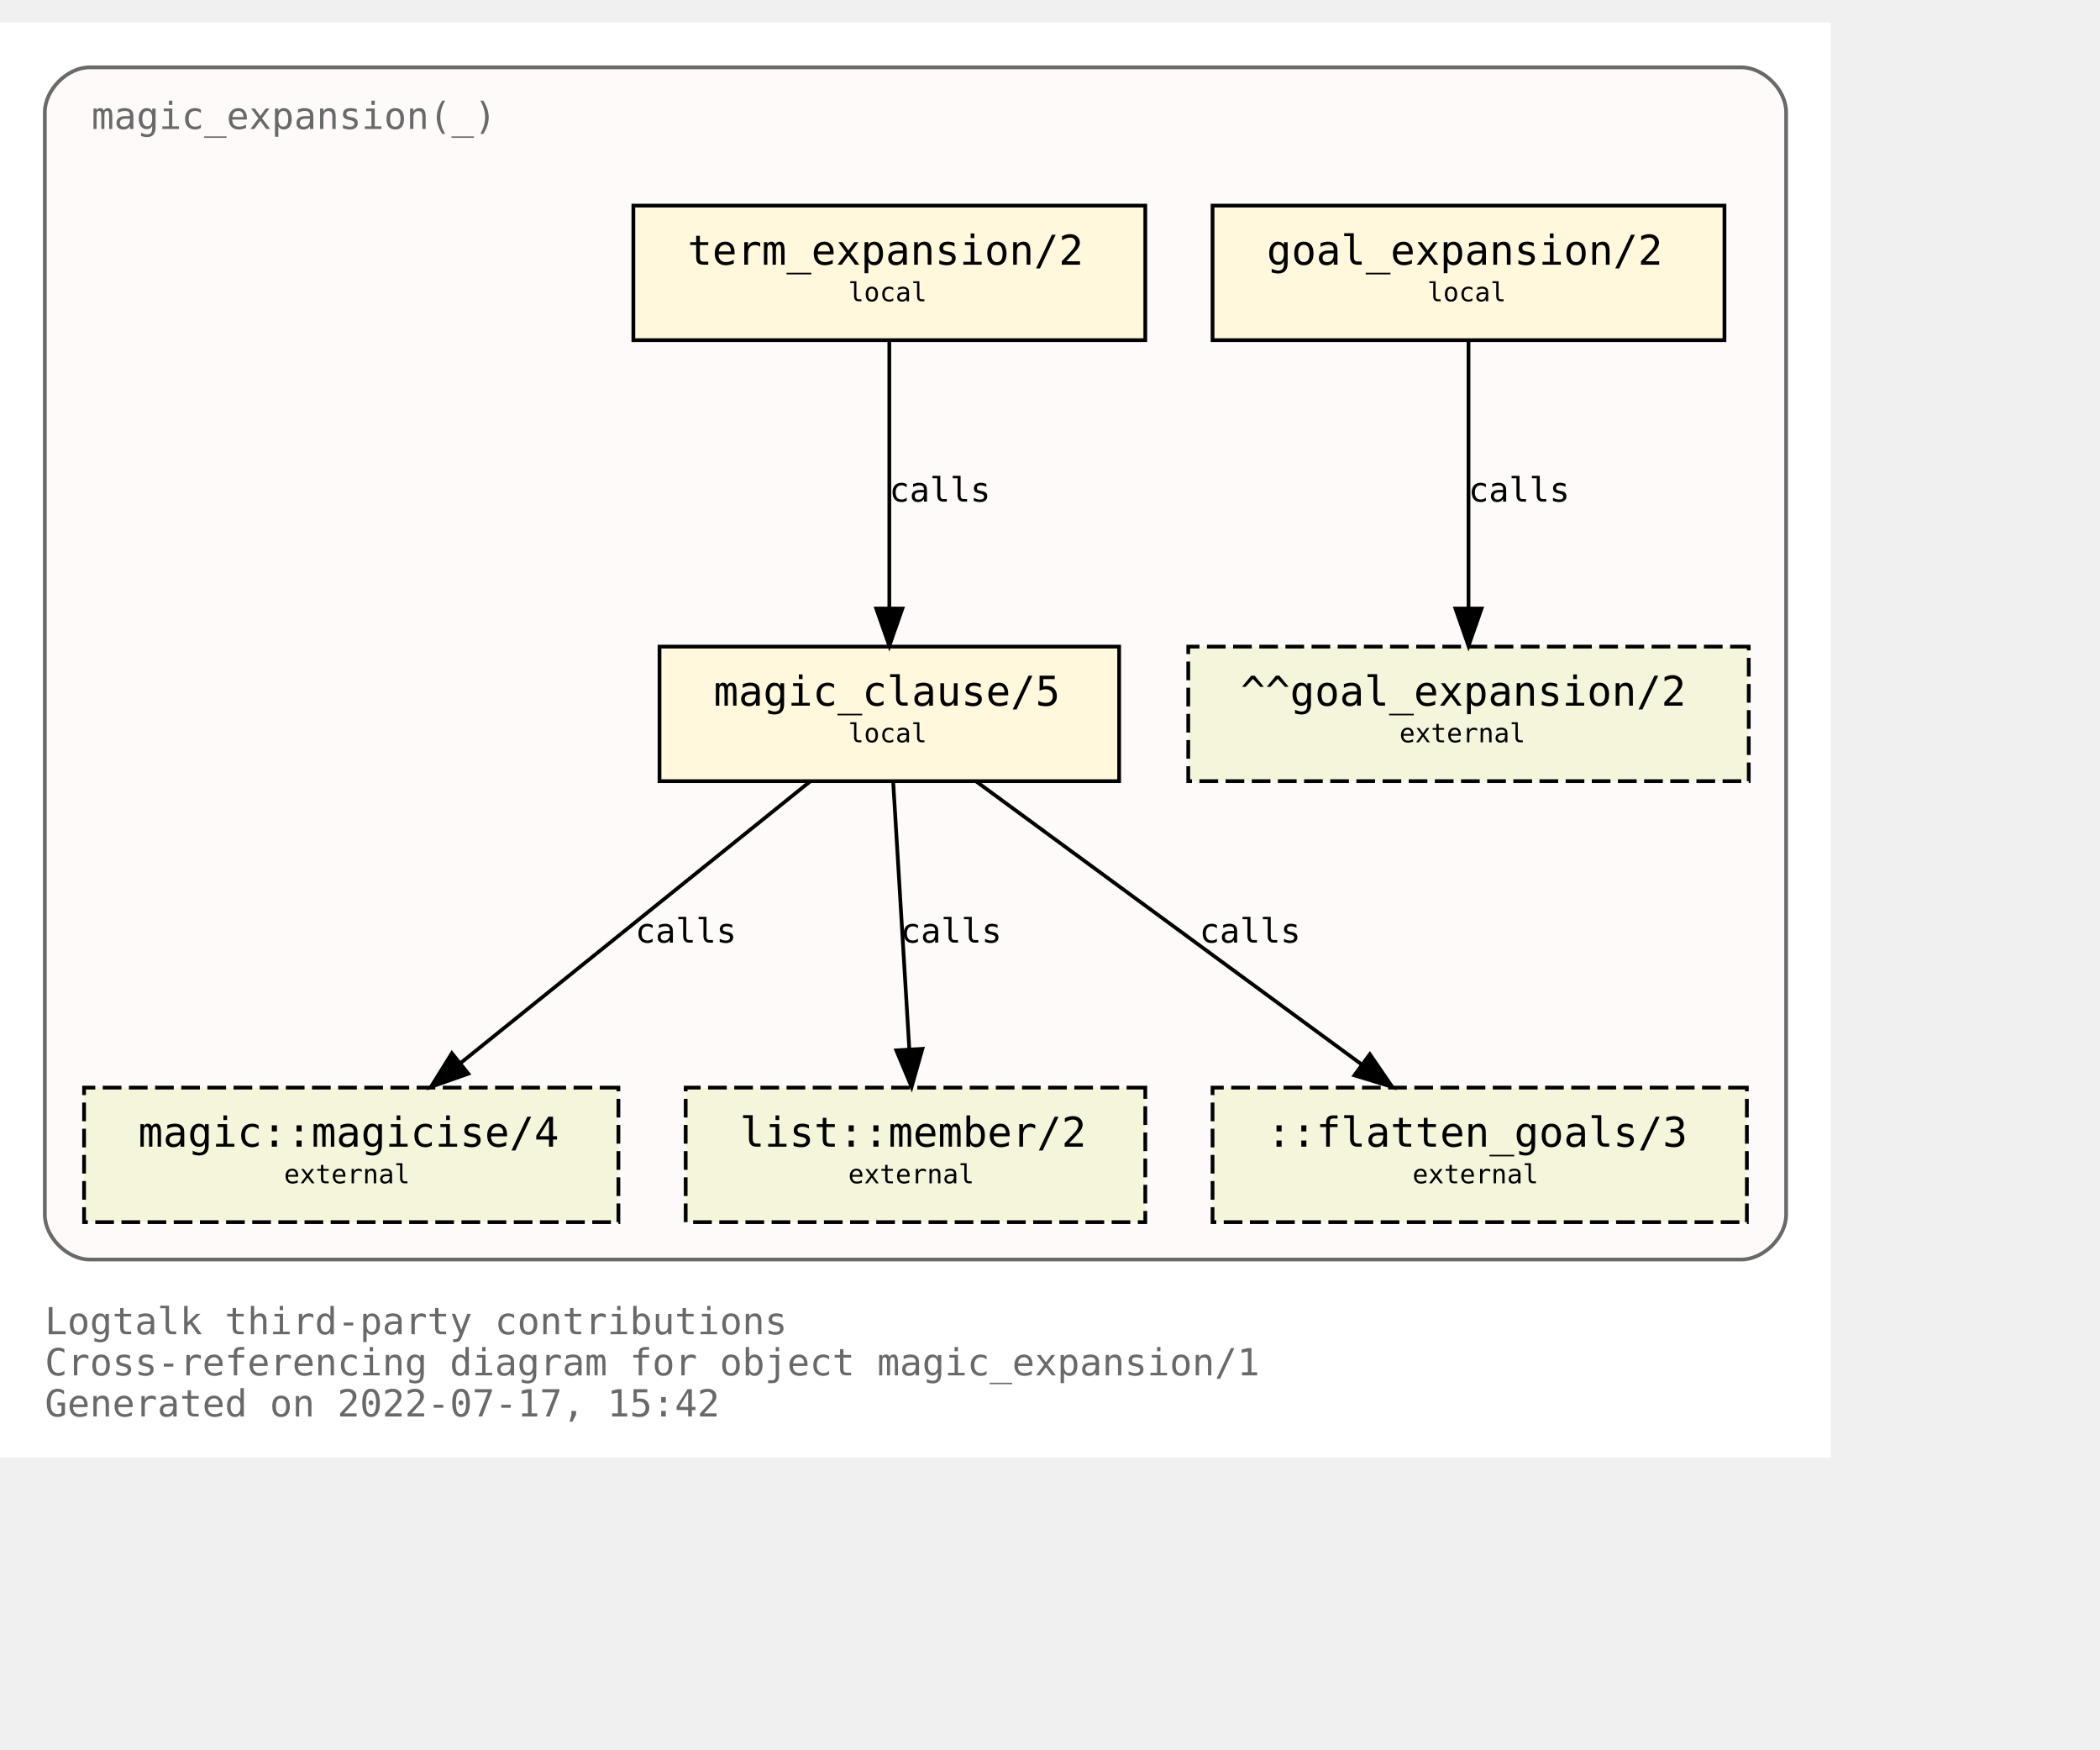
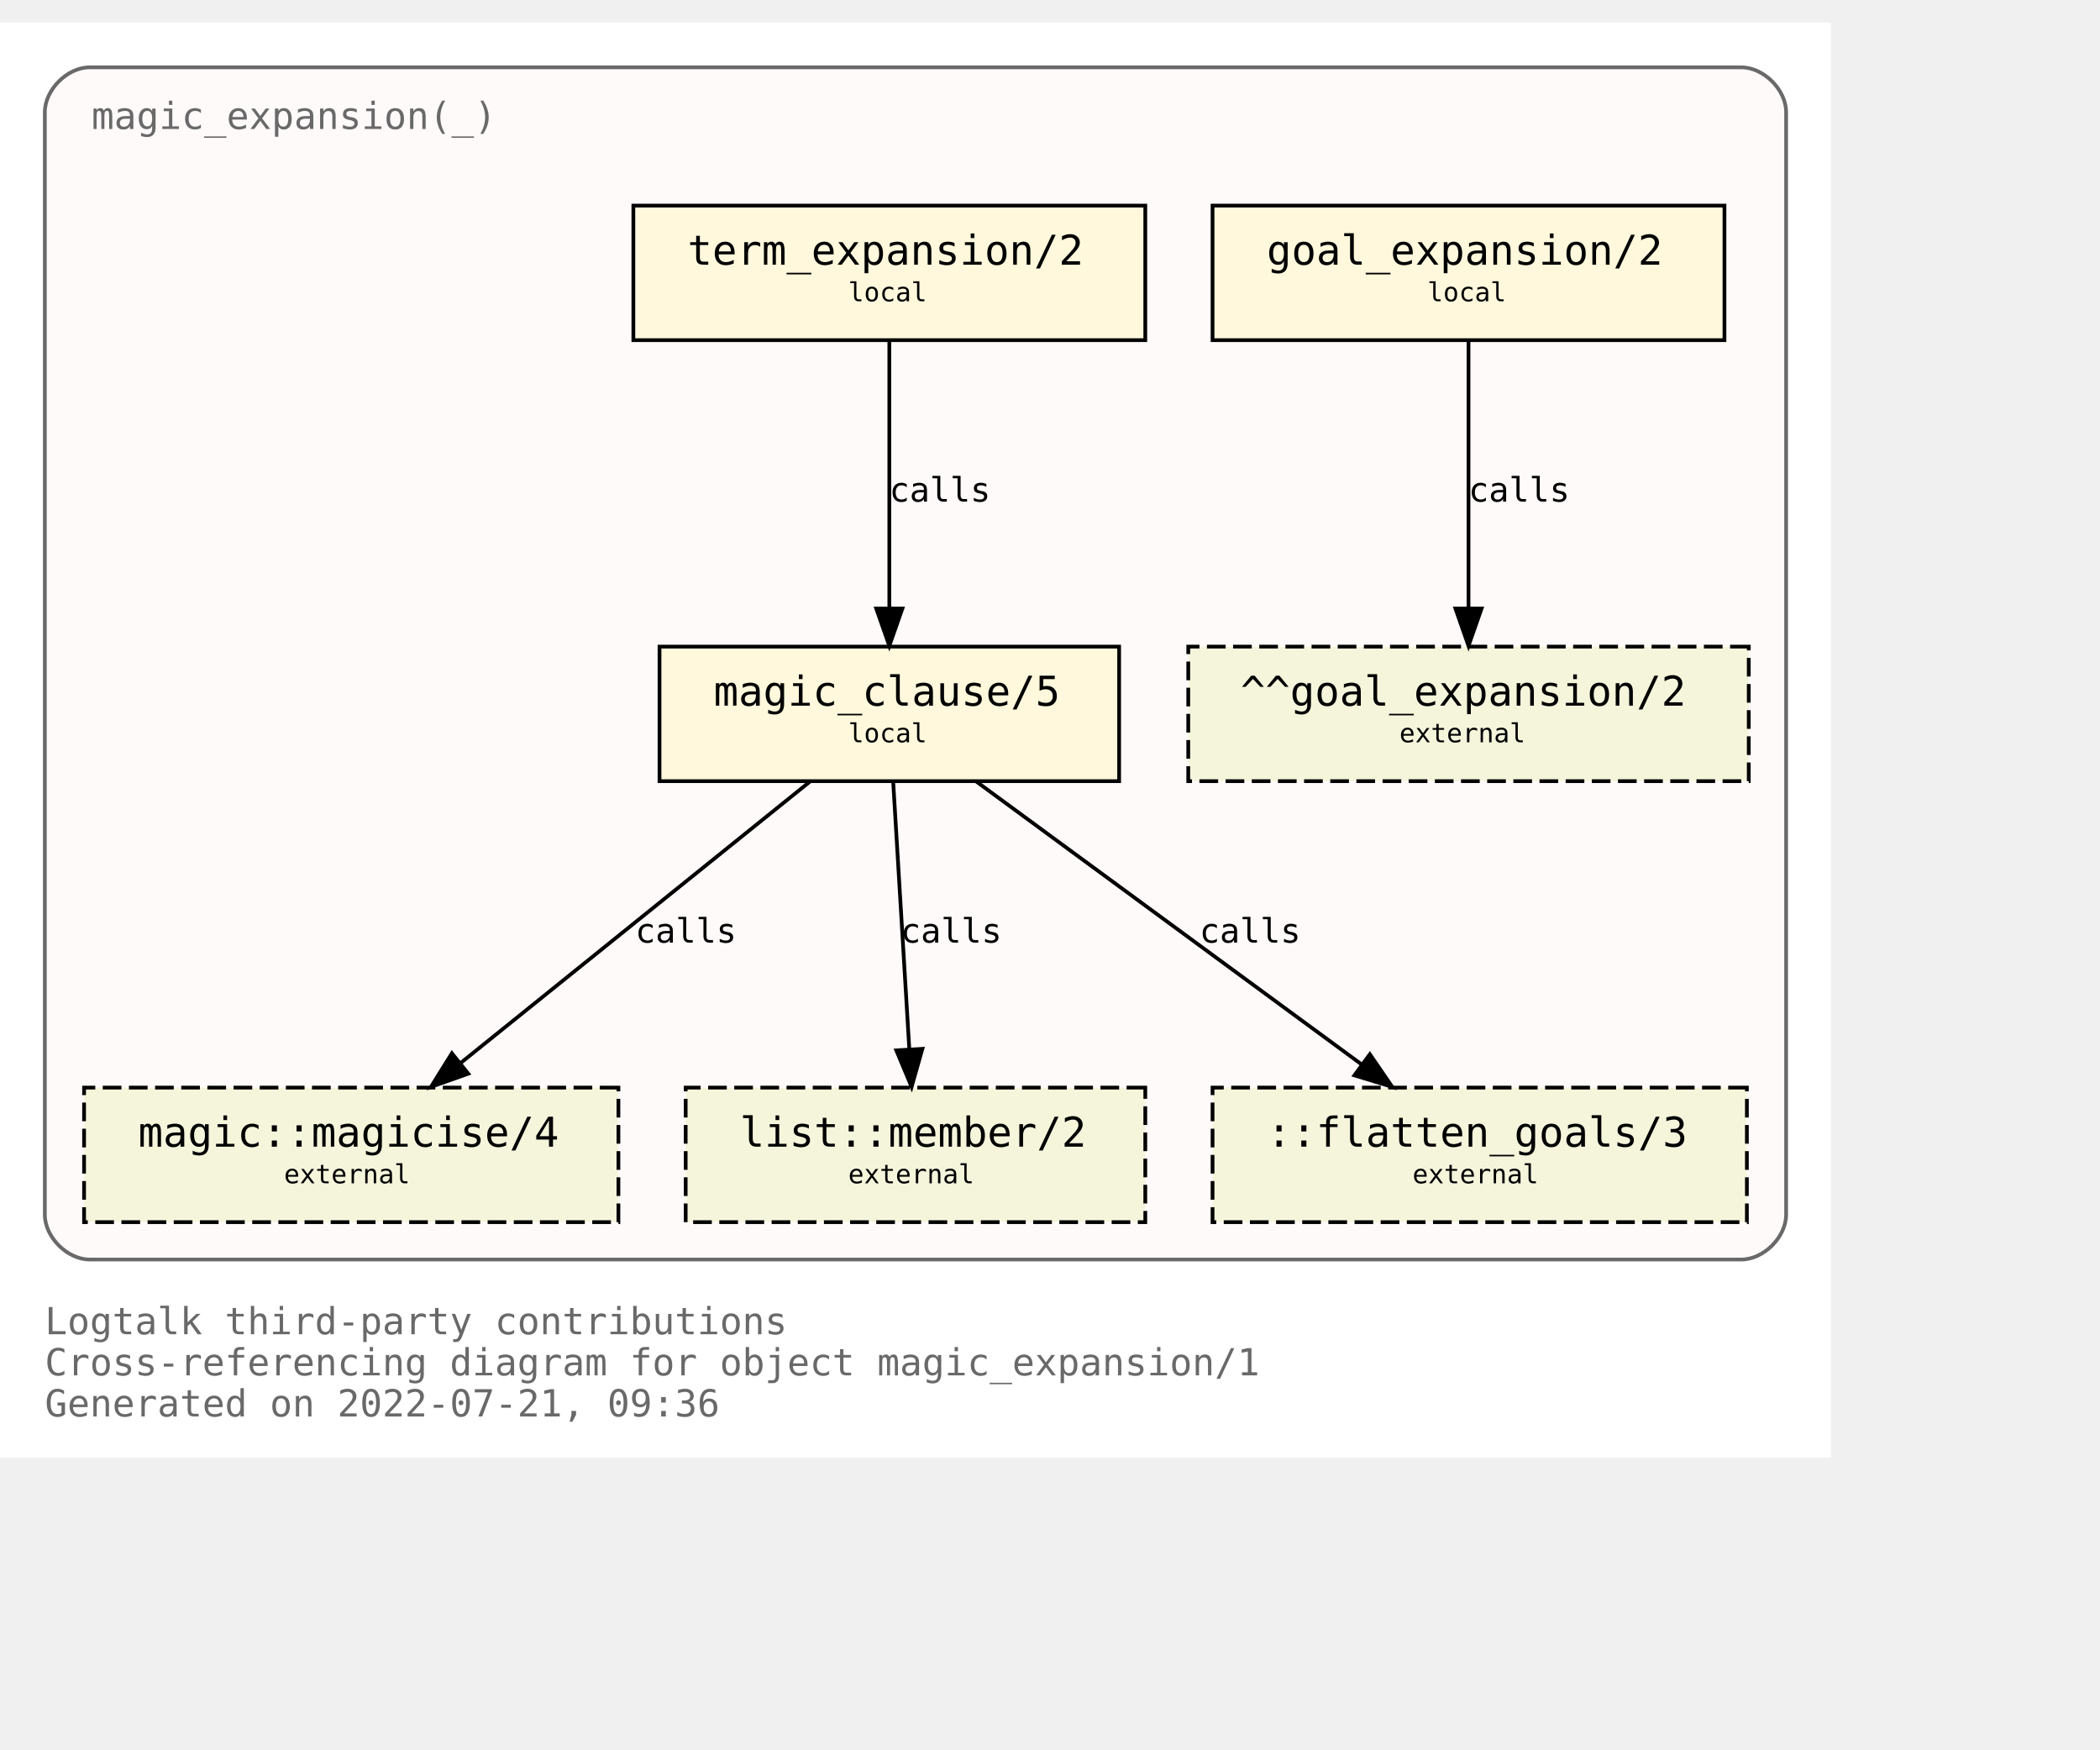
<svg xmlns="http://www.w3.org/2000/svg" xmlns:xlink="http://www.w3.org/1999/xlink" width="634pt" height="528pt" viewBox="72.00 72.00 562.00 456.00">
  <g id="graph0" class="graph" transform="scale(1 1) rotate(0) translate(76 452)">
    <polygon fill="white" stroke="transparent" points="-4,4 -4,-380 486,-380 486,4 -4,4" />
    <text text-anchor="start" x="8" y="-29" font-family="Monospace" font-size="10.00" fill="dimgray">Logtalk third-party contributions</text>
    <text text-anchor="start" x="8" y="-18" font-family="Monospace" font-size="10.00" fill="dimgray">Cross-referencing diagram for object magic_expansion/1</text>
-     <text text-anchor="start" x="8" y="-7" font-family="Monospace" font-size="10.00" fill="dimgray">Generated on 2022-07-17, 15:42</text>
+     <text text-anchor="start" x="8" y="-7" font-family="Monospace" font-size="10.00" fill="dimgray">Generated on 2022-07-21, 09:36</text>
    <g id="clust1" class="cluster">
      <g id="a_clust1">
        <a xlink:title="magic_expansion(_)">
          <path fill="snow" stroke="dimgray" d="M20,-49C20,-49 462,-49 462,-49 468,-49 474,-55 474,-61 474,-61 474,-356 474,-356 474,-362 468,-368 462,-368 462,-368 20,-368 20,-368 14,-368 8,-362 8,-356 8,-356 8,-61 8,-61 8,-55 14,-49 20,-49" />
          <g id="a_clust1_0">
-             <a xlink:href="https://github.com/LogtalkDotOrg/logtalk3/tree/97cff980c3006aa807ee2ec4dd8594d44f561d3a/contributions/verdi_neruda/magic_expansion.lgt" xlink:title="https://github.com/LogtalkDotOrg/logtalk3/tree/97cff980c3006aa807ee2ec4dd8594d44f561d3a/contributions/verdi_neruda/magic_expansion.lgt">
+             <a xlink:href="https://github.com/LogtalkDotOrg/logtalk3/tree/acae17950103741ba31215fb9b3bf4f94029ff6a/contributions/verdi_neruda/magic_expansion.lgt" xlink:title="https://github.com/LogtalkDotOrg/logtalk3/tree/acae17950103741ba31215fb9b3bf4f94029ff6a/contributions/verdi_neruda/magic_expansion.lgt">
              <text text-anchor="start" x="20.5" y="-351.5" font-family="Monospace" font-size="10.00" fill="dimgray">magic_expansion(_)</text>
            </a>
          </g>
        </a>
      </g>
    </g>
    <g id="node1" class="node">
      <g id="a_node1">
-         <a xlink:href="https://github.com/LogtalkDotOrg/logtalk3/tree/97cff980c3006aa807ee2ec4dd8594d44f561d3a/contributions/verdi_neruda/magic_expansion.lgt#L51" xlink:title="https://github.com/LogtalkDotOrg/logtalk3/tree/97cff980c3006aa807ee2ec4dd8594d44f561d3a/contributions/verdi_neruda/magic_expansion.lgt#L51">
+         <a xlink:href="https://github.com/LogtalkDotOrg/logtalk3/tree/acae17950103741ba31215fb9b3bf4f94029ff6a/contributions/verdi_neruda/magic_expansion.lgt#L51" xlink:title="https://github.com/LogtalkDotOrg/logtalk3/tree/acae17950103741ba31215fb9b3bf4f94029ff6a/contributions/verdi_neruda/magic_expansion.lgt#L51">
          <polygon fill="cornsilk" stroke="black" points="457.5,-331 320.5,-331 320.5,-295 457.5,-295 457.5,-331" />
          <text text-anchor="start" x="329" y="-315.8" font-family="Monospace" font-size="9.00"> </text>
          <text text-anchor="start" x="335" y="-315.2" font-family="Monospace" font-size="11.00">goal_expansion/2</text>
          <text text-anchor="start" x="444" y="-315.8" font-family="Monospace" font-size="9.00"> </text>
          <text text-anchor="start" x="329" y="-304.8" font-family="Monospace" font-size="9.00"> </text>
          <text text-anchor="start" x="378" y="-305.4" font-family="Monospace" font-size="7.00">local</text>
          <text text-anchor="start" x="444" y="-304.8" font-family="Monospace" font-size="9.00"> </text>
        </a>
      </g>
    </g>
    <g id="node7" class="node">
      <polygon fill="beige" stroke="black" stroke-dasharray="5,2" points="464,-213 314,-213 314,-177 464,-177 464,-213" />
      <text text-anchor="start" x="322" y="-197.8" font-family="Monospace" font-size="9.00"> </text>
      <text text-anchor="start" x="328" y="-197.2" font-family="Monospace" font-size="11.00">^^goal_expansion/2</text>
      <text text-anchor="start" x="450" y="-197.8" font-family="Monospace" font-size="9.00"> </text>
      <text text-anchor="start" x="322" y="-186.8" font-family="Monospace" font-size="9.00"> </text>
      <text text-anchor="start" x="370.5" y="-187.4" font-family="Monospace" font-size="7.00">external</text>
      <text text-anchor="start" x="450" y="-186.8" font-family="Monospace" font-size="9.00"> </text>
    </g>
    <g id="edge3" class="edge">
      <g id="a_edge3">
-         <a xlink:href="https://github.com/LogtalkDotOrg/logtalk3/tree/97cff980c3006aa807ee2ec4dd8594d44f561d3a/contributions/verdi_neruda/magic_expansion.lgt#L51" xlink:title="calls">
+         <a xlink:href="https://github.com/LogtalkDotOrg/logtalk3/tree/acae17950103741ba31215fb9b3bf4f94029ff6a/contributions/verdi_neruda/magic_expansion.lgt#L51" xlink:title="calls">
          <path fill="none" stroke="black" d="M389,-294.88C389,-276.04 389,-245.47 389,-223.3" />
          <polygon fill="black" stroke="black" points="392.5,-223.19 389,-213.19 385.5,-223.19 392.5,-223.19" />
        </a>
      </g>
      <g id="a_edge3-label">
-         <a xlink:href="https://github.com/LogtalkDotOrg/logtalk3/tree/97cff980c3006aa807ee2ec4dd8594d44f561d3a/contributions/verdi_neruda/magic_expansion.lgt#L51" xlink:title="https://github.com/LogtalkDotOrg/logtalk3/tree/97cff980c3006aa807ee2ec4dd8594d44f561d3a/contributions/verdi_neruda/magic_expansion.lgt#L51">
+         <a xlink:href="https://github.com/LogtalkDotOrg/logtalk3/tree/acae17950103741ba31215fb9b3bf4f94029ff6a/contributions/verdi_neruda/magic_expansion.lgt#L51" xlink:title="https://github.com/LogtalkDotOrg/logtalk3/tree/acae17950103741ba31215fb9b3bf4f94029ff6a/contributions/verdi_neruda/magic_expansion.lgt#L51">
          <text text-anchor="start" x="389" y="-251.8" font-family="Monospace" font-size="9.00">calls</text>
        </a>
      </g>
    </g>
    <g id="node2" class="node">
      <g id="a_node2">
-         <a xlink:href="https://github.com/LogtalkDotOrg/logtalk3/tree/97cff980c3006aa807ee2ec4dd8594d44f561d3a/contributions/verdi_neruda/magic_expansion.lgt#L54" xlink:title="https://github.com/LogtalkDotOrg/logtalk3/tree/97cff980c3006aa807ee2ec4dd8594d44f561d3a/contributions/verdi_neruda/magic_expansion.lgt#L54">
+         <a xlink:href="https://github.com/LogtalkDotOrg/logtalk3/tree/acae17950103741ba31215fb9b3bf4f94029ff6a/contributions/verdi_neruda/magic_expansion.lgt#L54" xlink:title="https://github.com/LogtalkDotOrg/logtalk3/tree/acae17950103741ba31215fb9b3bf4f94029ff6a/contributions/verdi_neruda/magic_expansion.lgt#L54">
          <polygon fill="cornsilk" stroke="black" points="302.5,-331 165.5,-331 165.5,-295 302.5,-295 302.5,-331" />
          <text text-anchor="start" x="174" y="-315.8" font-family="Monospace" font-size="9.00"> </text>
          <text text-anchor="start" x="180" y="-315.2" font-family="Monospace" font-size="11.00">term_expansion/2</text>
          <text text-anchor="start" x="289" y="-315.8" font-family="Monospace" font-size="9.00"> </text>
          <text text-anchor="start" x="174" y="-304.8" font-family="Monospace" font-size="9.00"> </text>
          <text text-anchor="start" x="223" y="-305.4" font-family="Monospace" font-size="7.00">local</text>
          <text text-anchor="start" x="289" y="-304.8" font-family="Monospace" font-size="9.00"> </text>
        </a>
      </g>
    </g>
    <g id="node3" class="node">
      <g id="a_node3">
-         <a xlink:href="https://github.com/LogtalkDotOrg/logtalk3/tree/97cff980c3006aa807ee2ec4dd8594d44f561d3a/contributions/verdi_neruda/magic_expansion.lgt#L61" xlink:title="https://github.com/LogtalkDotOrg/logtalk3/tree/97cff980c3006aa807ee2ec4dd8594d44f561d3a/contributions/verdi_neruda/magic_expansion.lgt#L61">
+         <a xlink:href="https://github.com/LogtalkDotOrg/logtalk3/tree/acae17950103741ba31215fb9b3bf4f94029ff6a/contributions/verdi_neruda/magic_expansion.lgt#L61" xlink:title="https://github.com/LogtalkDotOrg/logtalk3/tree/acae17950103741ba31215fb9b3bf4f94029ff6a/contributions/verdi_neruda/magic_expansion.lgt#L61">
          <polygon fill="cornsilk" stroke="black" points="295.5,-213 172.5,-213 172.5,-177 295.5,-177 295.5,-213" />
          <text text-anchor="start" x="181" y="-197.8" font-family="Monospace" font-size="9.00"> </text>
          <text text-anchor="start" x="187" y="-197.2" font-family="Monospace" font-size="11.00">magic_clause/5</text>
          <text text-anchor="start" x="282" y="-197.8" font-family="Monospace" font-size="9.00"> </text>
          <text text-anchor="start" x="181" y="-186.8" font-family="Monospace" font-size="9.00"> </text>
          <text text-anchor="start" x="223" y="-187.4" font-family="Monospace" font-size="7.00">local</text>
          <text text-anchor="start" x="282" y="-186.8" font-family="Monospace" font-size="9.00"> </text>
        </a>
      </g>
    </g>
    <g id="edge1" class="edge">
      <g id="a_edge1">
-         <a xlink:href="https://github.com/LogtalkDotOrg/logtalk3/tree/97cff980c3006aa807ee2ec4dd8594d44f561d3a/contributions/verdi_neruda/magic_expansion.lgt#L54" xlink:title="calls">
+         <a xlink:href="https://github.com/LogtalkDotOrg/logtalk3/tree/acae17950103741ba31215fb9b3bf4f94029ff6a/contributions/verdi_neruda/magic_expansion.lgt#L54" xlink:title="calls">
          <path fill="none" stroke="black" d="M234,-294.88C234,-276.04 234,-245.47 234,-223.3" />
          <polygon fill="black" stroke="black" points="237.5,-223.19 234,-213.19 230.5,-223.19 237.5,-223.19" />
        </a>
      </g>
      <g id="a_edge1-label">
-         <a xlink:href="https://github.com/LogtalkDotOrg/logtalk3/tree/97cff980c3006aa807ee2ec4dd8594d44f561d3a/contributions/verdi_neruda/magic_expansion.lgt#L54" xlink:title="https://github.com/LogtalkDotOrg/logtalk3/tree/97cff980c3006aa807ee2ec4dd8594d44f561d3a/contributions/verdi_neruda/magic_expansion.lgt#L54">
+         <a xlink:href="https://github.com/LogtalkDotOrg/logtalk3/tree/acae17950103741ba31215fb9b3bf4f94029ff6a/contributions/verdi_neruda/magic_expansion.lgt#L54" xlink:title="https://github.com/LogtalkDotOrg/logtalk3/tree/acae17950103741ba31215fb9b3bf4f94029ff6a/contributions/verdi_neruda/magic_expansion.lgt#L54">
          <text text-anchor="start" x="234" y="-251.8" font-family="Monospace" font-size="9.00">calls</text>
        </a>
      </g>
    </g>
    <g id="node4" class="node">
      <g id="a_node4">
        <a xlink:href="https://logtalk.org/library/magic_0.html#magicise/4" xlink:title="https://logtalk.org/library/magic_0.html#magicise/4">
          <polygon fill="beige" stroke="black" stroke-dasharray="5,2" points="161.5,-95 18.5,-95 18.5,-59 161.5,-59 161.5,-95" />
          <text text-anchor="start" x="27" y="-79.8" font-family="Monospace" font-size="9.00"> </text>
          <text text-anchor="start" x="33" y="-79.2" font-family="Monospace" font-size="11.00">magic::magicise/4</text>
          <text text-anchor="start" x="148" y="-79.8" font-family="Monospace" font-size="9.00"> </text>
          <text text-anchor="start" x="27" y="-68.8" font-family="Monospace" font-size="9.00"> </text>
          <text text-anchor="start" x="72" y="-69.4" font-family="Monospace" font-size="7.00">external</text>
          <text text-anchor="start" x="148" y="-68.8" font-family="Monospace" font-size="9.00"> </text>
        </a>
      </g>
    </g>
    <g id="edge4" class="edge">
      <g id="a_edge4">
-         <a xlink:href="https://github.com/LogtalkDotOrg/logtalk3/tree/97cff980c3006aa807ee2ec4dd8594d44f561d3a/contributions/verdi_neruda/magic_expansion.lgt#L61" xlink:title="calls">
+         <a xlink:href="https://github.com/LogtalkDotOrg/logtalk3/tree/acae17950103741ba31215fb9b3bf4f94029ff6a/contributions/verdi_neruda/magic_expansion.lgt#L61" xlink:title="calls">
          <path fill="none" stroke="black" d="M212.75,-176.88C187.97,-156.92 146.88,-123.82 119.13,-101.47" />
          <polygon fill="black" stroke="black" points="121.32,-98.73 111.33,-95.19 116.93,-104.19 121.32,-98.73" />
        </a>
      </g>
      <g id="a_edge4-label">
-         <a xlink:href="https://github.com/LogtalkDotOrg/logtalk3/tree/97cff980c3006aa807ee2ec4dd8594d44f561d3a/contributions/verdi_neruda/magic_expansion.lgt#L61" xlink:title="https://github.com/LogtalkDotOrg/logtalk3/tree/97cff980c3006aa807ee2ec4dd8594d44f561d3a/contributions/verdi_neruda/magic_expansion.lgt#L61">
+         <a xlink:href="https://github.com/LogtalkDotOrg/logtalk3/tree/acae17950103741ba31215fb9b3bf4f94029ff6a/contributions/verdi_neruda/magic_expansion.lgt#L61" xlink:title="https://github.com/LogtalkDotOrg/logtalk3/tree/acae17950103741ba31215fb9b3bf4f94029ff6a/contributions/verdi_neruda/magic_expansion.lgt#L61">
          <text text-anchor="start" x="166" y="-133.8" font-family="Monospace" font-size="9.00">calls</text>
        </a>
      </g>
    </g>
    <g id="node5" class="node">
      <g id="a_node5">
        <a xlink:href="https://logtalk.org/library/listp_0.html#member/2" xlink:title="https://logtalk.org/library/listp_0.html#member/2">
          <polygon fill="beige" stroke="black" stroke-dasharray="5,2" points="302.5,-95 179.5,-95 179.5,-59 302.5,-59 302.5,-95" />
          <text text-anchor="start" x="188" y="-79.8" font-family="Monospace" font-size="9.00"> </text>
          <text text-anchor="start" x="194" y="-79.2" font-family="Monospace" font-size="11.00">list::member/2</text>
          <text text-anchor="start" x="289" y="-79.8" font-family="Monospace" font-size="9.00"> </text>
          <text text-anchor="start" x="188" y="-68.8" font-family="Monospace" font-size="9.00"> </text>
          <text text-anchor="start" x="223" y="-69.4" font-family="Monospace" font-size="7.00">external</text>
          <text text-anchor="start" x="289" y="-68.8" font-family="Monospace" font-size="9.00"> </text>
        </a>
      </g>
    </g>
    <g id="edge5" class="edge">
      <g id="a_edge5">
-         <a xlink:href="https://github.com/LogtalkDotOrg/logtalk3/tree/97cff980c3006aa807ee2ec4dd8594d44f561d3a/contributions/verdi_neruda/magic_expansion.lgt#L61" xlink:title="calls">
+         <a xlink:href="https://github.com/LogtalkDotOrg/logtalk3/tree/acae17950103741ba31215fb9b3bf4f94029ff6a/contributions/verdi_neruda/magic_expansion.lgt#L61" xlink:title="calls">
          <path fill="none" stroke="black" d="M235.03,-176.88C236.17,-158.04 238.01,-127.47 239.35,-105.3" />
          <polygon fill="black" stroke="black" points="242.85,-105.38 239.96,-95.19 235.87,-104.96 242.85,-105.38" />
        </a>
      </g>
      <g id="a_edge5-label">
-         <a xlink:href="https://github.com/LogtalkDotOrg/logtalk3/tree/97cff980c3006aa807ee2ec4dd8594d44f561d3a/contributions/verdi_neruda/magic_expansion.lgt#L61" xlink:title="https://github.com/LogtalkDotOrg/logtalk3/tree/97cff980c3006aa807ee2ec4dd8594d44f561d3a/contributions/verdi_neruda/magic_expansion.lgt#L61">
+         <a xlink:href="https://github.com/LogtalkDotOrg/logtalk3/tree/acae17950103741ba31215fb9b3bf4f94029ff6a/contributions/verdi_neruda/magic_expansion.lgt#L61" xlink:title="https://github.com/LogtalkDotOrg/logtalk3/tree/acae17950103741ba31215fb9b3bf4f94029ff6a/contributions/verdi_neruda/magic_expansion.lgt#L61">
          <text text-anchor="start" x="237" y="-133.8" font-family="Monospace" font-size="9.00">calls</text>
        </a>
      </g>
    </g>
    <g id="node6" class="node">
      <polygon fill="beige" stroke="black" stroke-dasharray="5,2" points="463.5,-95 320.5,-95 320.5,-59 463.5,-59 463.5,-95" />
      <text text-anchor="start" x="329" y="-79.8" font-family="Monospace" font-size="9.00"> </text>
      <text text-anchor="start" x="335" y="-79.2" font-family="Monospace" font-size="11.00">::flatten_goals/3</text>
      <text text-anchor="start" x="450" y="-79.8" font-family="Monospace" font-size="9.00"> </text>
      <text text-anchor="start" x="329" y="-68.8" font-family="Monospace" font-size="9.00"> </text>
      <text text-anchor="start" x="374" y="-69.4" font-family="Monospace" font-size="7.00">external</text>
      <text text-anchor="start" x="450" y="-68.8" font-family="Monospace" font-size="9.00"> </text>
    </g>
    <g id="edge2" class="edge">
      <g id="a_edge2">
-         <a xlink:href="https://github.com/LogtalkDotOrg/logtalk3/tree/97cff980c3006aa807ee2ec4dd8594d44f561d3a/contributions/verdi_neruda/magic_expansion.lgt#L61" xlink:title="calls">
+         <a xlink:href="https://github.com/LogtalkDotOrg/logtalk3/tree/acae17950103741ba31215fb9b3bf4f94029ff6a/contributions/verdi_neruda/magic_expansion.lgt#L61" xlink:title="calls">
          <path fill="none" stroke="black" d="M257.31,-176.88C284.62,-156.84 329.98,-123.53 360.43,-101.18" />
          <polygon fill="black" stroke="black" points="362.6,-103.93 368.59,-95.19 358.46,-98.28 362.6,-103.93" />
        </a>
      </g>
      <g id="a_edge2-label">
-         <a xlink:href="https://github.com/LogtalkDotOrg/logtalk3/tree/97cff980c3006aa807ee2ec4dd8594d44f561d3a/contributions/verdi_neruda/magic_expansion.lgt#L61" xlink:title="https://github.com/LogtalkDotOrg/logtalk3/tree/97cff980c3006aa807ee2ec4dd8594d44f561d3a/contributions/verdi_neruda/magic_expansion.lgt#L61">
+         <a xlink:href="https://github.com/LogtalkDotOrg/logtalk3/tree/acae17950103741ba31215fb9b3bf4f94029ff6a/contributions/verdi_neruda/magic_expansion.lgt#L61" xlink:title="https://github.com/LogtalkDotOrg/logtalk3/tree/acae17950103741ba31215fb9b3bf4f94029ff6a/contributions/verdi_neruda/magic_expansion.lgt#L61">
          <text text-anchor="start" x="317" y="-133.8" font-family="Monospace" font-size="9.00">calls</text>
        </a>
      </g>
    </g>
  </g>
</svg>
